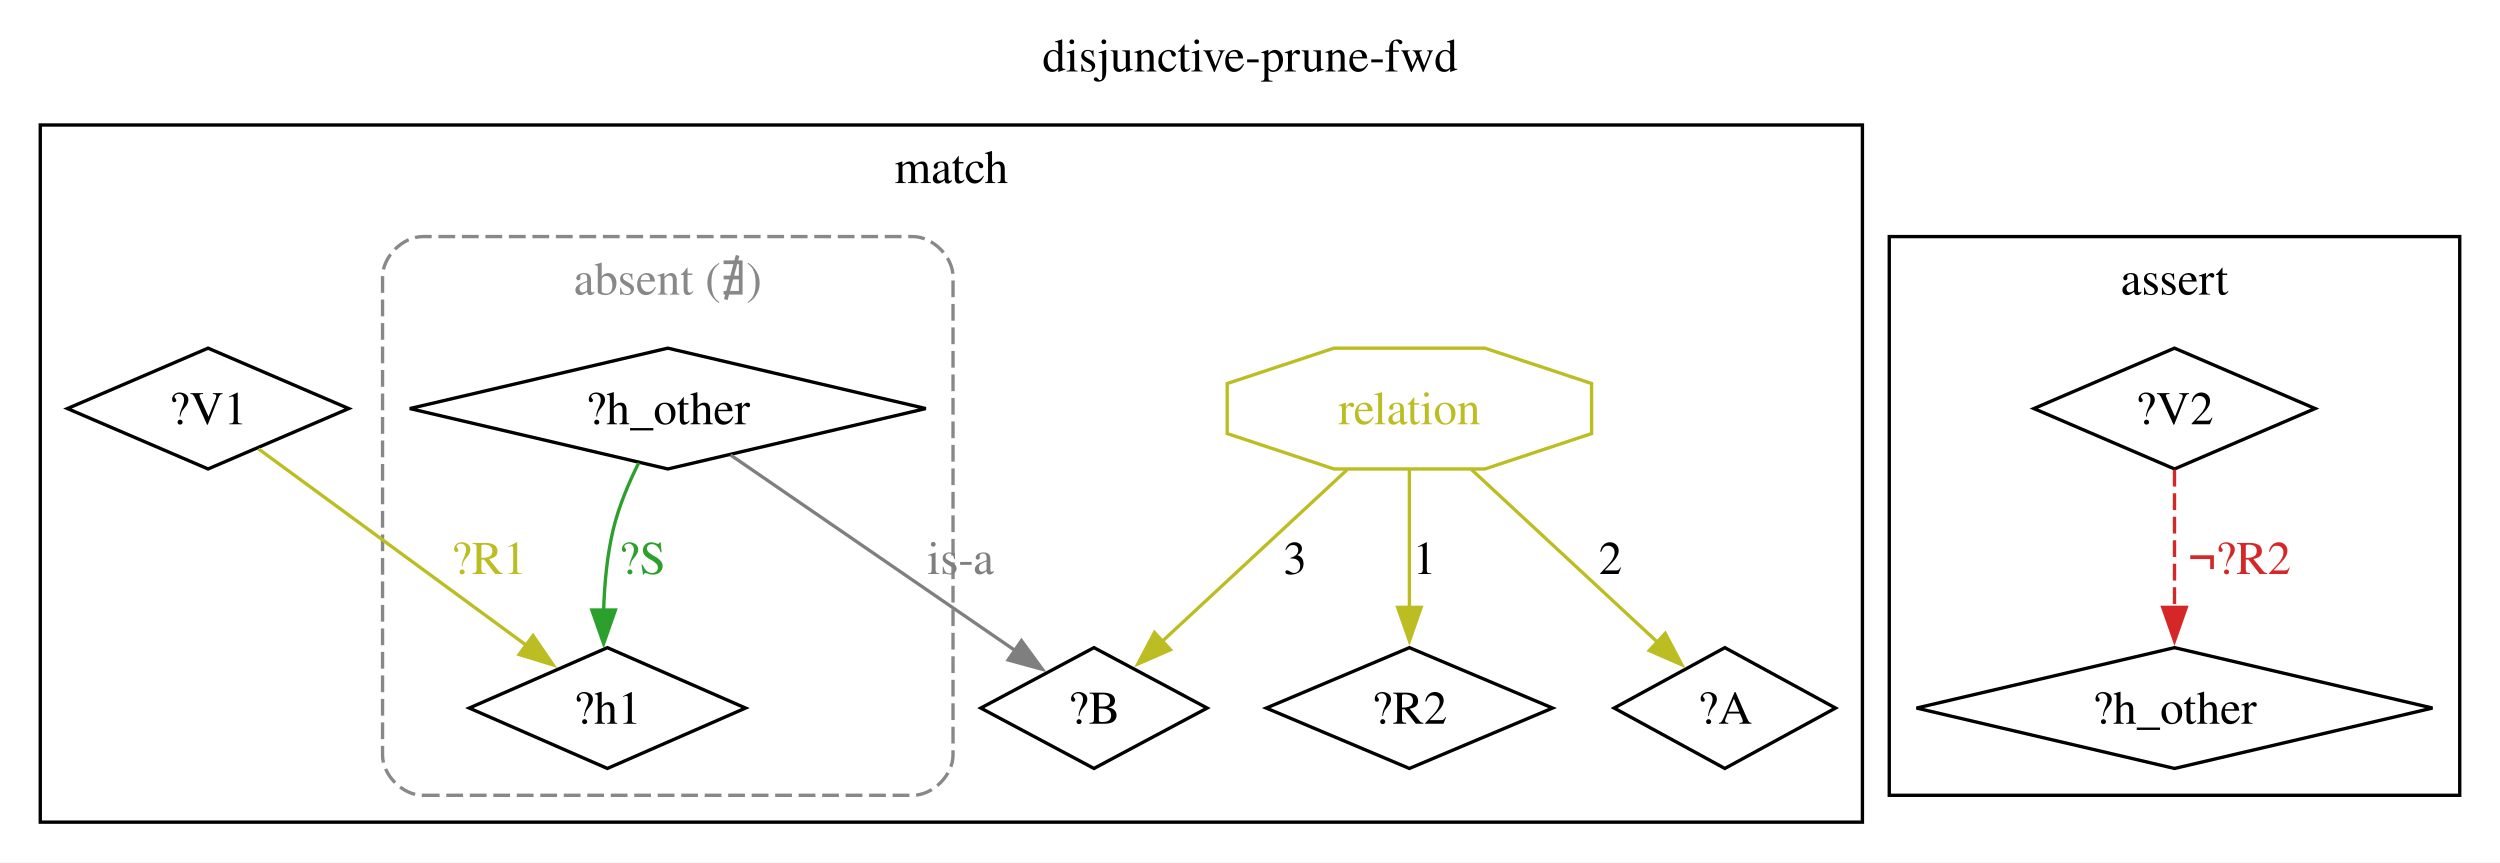
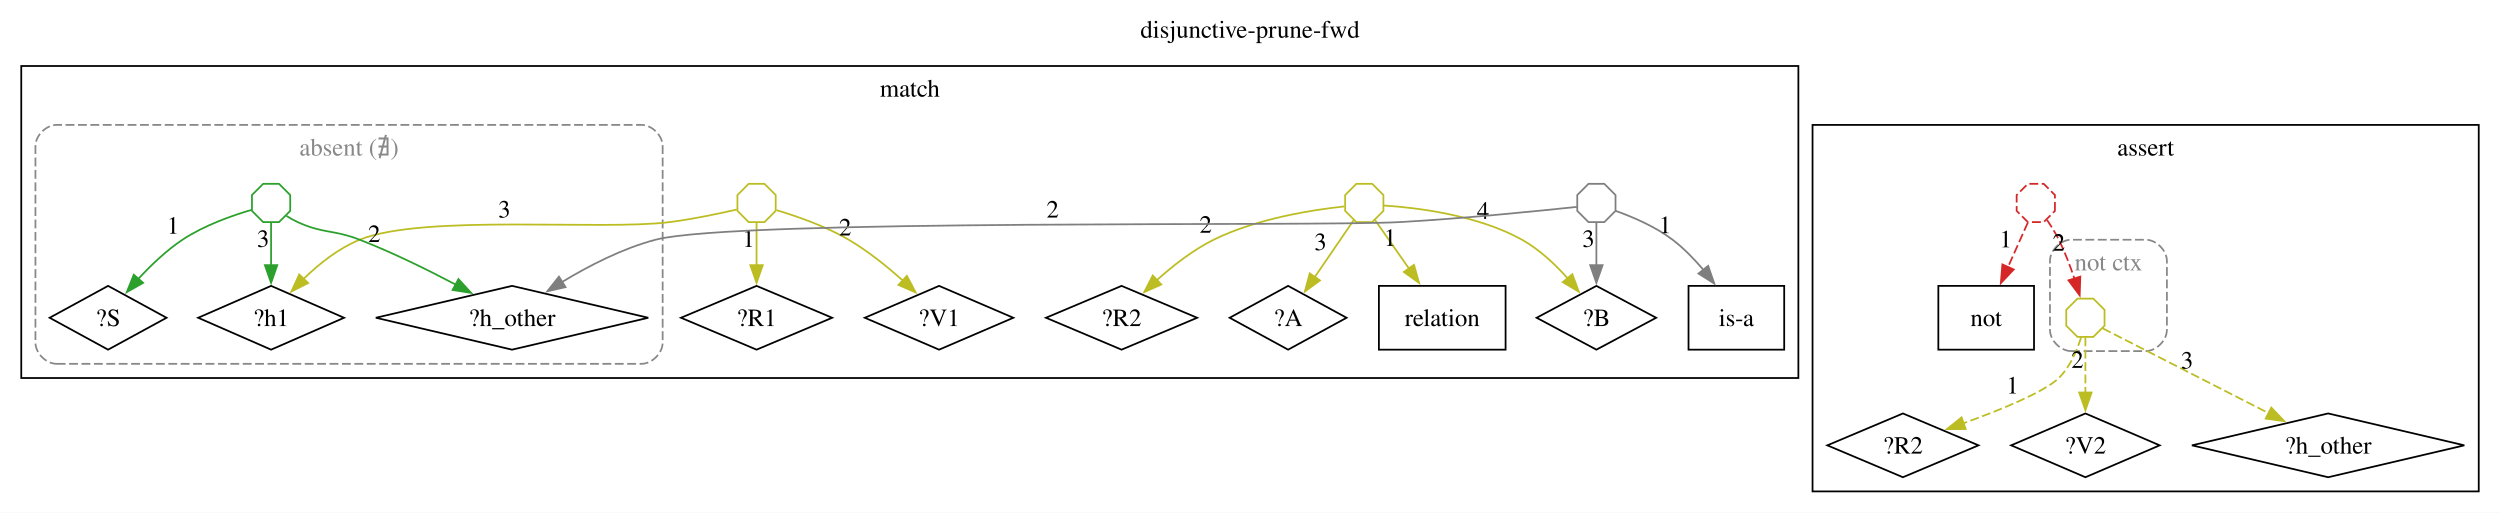
- <svg xmlns="http://www.w3.org/2000/svg" width="745pt" height="257pt" viewBox="0.00 0.00 745.00 257.00">
-   <g id="graph0" class="graph" transform="scale(1 1) rotate(0) translate(4 253)">
-     <polygon fill="white" stroke="none" points="-4,4 -4,-253 741,-253 741,4 -4,4" />
-     <text xml:space="preserve" text-anchor="middle" x="368.5" y="-231.7" font-family="Times,serif" font-size="14.00">disjunctive-prune-fwd</text>
+ <svg xmlns="http://www.w3.org/2000/svg" width="1411pt" height="289pt" viewBox="0.00 0.00 1411.00 289.00">
+   <g id="graph0" class="graph" transform="scale(1 1) rotate(0) translate(4 285.35)">
+     <polygon fill="white" stroke="none" points="-4,4 -4,-285.35 1407,-285.35 1407,4 -4,4" />
+     <text xml:space="preserve" text-anchor="middle" x="701.5" y="-264.05" font-family="Times,serif" font-size="14.00">disjunctive-prune-fwd</text>
    <g id="clust1" class="cluster">
-       <polygon fill="none" stroke="black" points="8,-8 8,-215.75 551,-215.75 551,-8 8,-8" />
-       <text xml:space="preserve" text-anchor="middle" x="279.5" y="-198.45" font-family="Times,serif" font-size="14.00">match</text>
+       <polygon fill="none" stroke="black" points="8,-72 8,-248.1 1011,-248.1 1011,-72 8,-72" />
+       <text xml:space="preserve" text-anchor="middle" x="509.5" y="-230.8" font-family="Times,serif" font-size="14.00">match</text>
    </g>
    <g id="clust2" class="cluster">
-       <path fill="none" stroke="#888888" stroke-dasharray="5,2" d="M122,-16C122,-16 268,-16 268,-16 274,-16 280,-22 280,-28 280,-28 280,-170.5 280,-170.5 280,-176.5 274,-182.5 268,-182.5 268,-182.5 122,-182.5 122,-182.5 116,-182.5 110,-176.5 110,-170.5 110,-170.5 110,-28 110,-28 110,-22 116,-16 122,-16" />
-       <text xml:space="preserve" text-anchor="middle" x="195" y="-165.2" font-family="Times,serif" font-size="14.00" fill="#888888">absent (∄)</text>
+       <path fill="none" stroke="#888888" stroke-dasharray="5,2" d="M28,-80C28,-80 358,-80 358,-80 364,-80 370,-86 370,-92 370,-92 370,-202.85 370,-202.85 370,-208.85 364,-214.85 358,-214.85 358,-214.85 28,-214.85 28,-214.85 22,-214.85 16,-208.85 16,-202.85 16,-202.85 16,-92 16,-92 16,-86 22,-80 28,-80" />
+       <text xml:space="preserve" text-anchor="middle" x="193" y="-197.55" font-family="Times,serif" font-size="14.00" fill="#888888">absent (∄)</text>
    </g>
    <g id="clust3" class="cluster">
-       <polygon fill="none" stroke="black" points="559,-16 559,-182.5 729,-182.5 729,-16 559,-16" />
-       <text xml:space="preserve" text-anchor="middle" x="644" y="-165.2" font-family="Times,serif" font-size="14.00">assert</text>
+       <polygon fill="none" stroke="black" points="1019,-8 1019,-214.85 1395,-214.85 1395,-8 1019,-8" />
+       <text xml:space="preserve" text-anchor="middle" x="1207" y="-197.55" font-family="Times,serif" font-size="14.00">assert</text>
+     </g>
+     <g id="clust4" class="cluster">
+       <path fill="none" stroke="#888888" stroke-dasharray="5,2" d="M1165,-87.2C1165,-87.2 1207,-87.2 1207,-87.2 1213,-87.2 1219,-93.2 1219,-99.2 1219,-99.2 1219,-138.05 1219,-138.05 1219,-144.05 1213,-150.05 1207,-150.05 1207,-150.05 1165,-150.05 1165,-150.05 1159,-150.05 1153,-144.05 1153,-138.05 1153,-138.05 1153,-99.2 1153,-99.2 1153,-93.2 1159,-87.2 1165,-87.2" />
+       <text xml:space="preserve" text-anchor="middle" x="1186" y="-132.75" font-family="Times,serif" font-size="14.00" fill="#888888">not ctx</text>
    </g>
    <g id="node1" class="node">
-       <polygon fill="none" stroke="black" points="58,-149.25 16.09,-131.25 58,-113.25 99.91,-131.25 58,-149.25" />
-       <text xml:space="preserve" text-anchor="middle" x="58" y="-126.58" font-family="Times,serif" font-size="14.00">?V1</text>
+       <polygon fill="none" stroke="black" points="423,-124 380.34,-106 423,-88 465.66,-106 423,-124" />
+       <text xml:space="preserve" text-anchor="middle" x="423" y="-101.33" font-family="Times,serif" font-size="14.00">?R1</text>
    </g>
    <g id="node2" class="node">
-       <polygon fill="none" stroke="black" points="177,-60 135.83,-42 177,-24 218.17,-42 177,-60" />
-       <text xml:space="preserve" text-anchor="middle" x="177" y="-37.33" font-family="Times,serif" font-size="14.00">?h1</text>
+       <polygon fill="none" stroke="black" points="526,-124 484.09,-106 526,-88 567.91,-106 526,-124" />
+       <text xml:space="preserve" text-anchor="middle" x="526" y="-101.33" font-family="Times,serif" font-size="14.00">?V1</text>
+     </g>
+     <g id="node3" class="node">
+       <polygon fill="none" stroke="black" points="149,-124 107.83,-106 149,-88 190.17,-106 149,-124" />
+       <text xml:space="preserve" text-anchor="middle" x="149" y="-101.33" font-family="Times,serif" font-size="14.00">?h1</text>
+     </g>
+     <g id="node4" class="node">
+       <polygon fill="none" stroke="black" points="845.75,-124 774.25,-124 774.25,-88 845.75,-88 845.75,-124" />
+       <text xml:space="preserve" text-anchor="middle" x="810" y="-101.33" font-family="Times,serif" font-size="14.00">relation</text>
+     </g>
+     <g id="node5" class="node">
+       <polygon fill="none" stroke="black" points="629,-124 586.34,-106 629,-88 671.66,-106 629,-124" />
+       <text xml:space="preserve" text-anchor="middle" x="629" y="-101.33" font-family="Times,serif" font-size="14.00">?R2</text>
+     </g>
+     <g id="node6" class="node">
+       <polygon fill="none" stroke="black" points="723,-124 690.01,-106 723,-88 755.99,-106 723,-124" />
+       <text xml:space="preserve" text-anchor="middle" x="723" y="-101.33" font-family="Times,serif" font-size="14.00">?A</text>
+     </g>
+     <g id="node7" class="node">
+       <polygon fill="none" stroke="black" points="897,-124 863.27,-106 897,-88 930.73,-106 897,-124" />
+       <text xml:space="preserve" text-anchor="middle" x="897" y="-101.33" font-family="Times,serif" font-size="14.00">?B</text>
+     </g>
+     <g id="node8" class="node">
+       <polygon fill="none" stroke="black" points="1003,-124 949,-124 949,-88 1003,-88 1003,-124" />
+       <text xml:space="preserve" text-anchor="middle" x="976" y="-101.33" font-family="Times,serif" font-size="14.00">is-a</text>
+     </g>
+     <g id="node9" class="node">
+       <polygon fill="none" stroke="black" points="285,-124 208.12,-106 285,-88 361.88,-106 285,-124" />
+       <text xml:space="preserve" text-anchor="middle" x="285" y="-101.33" font-family="Times,serif" font-size="14.00">?h_other</text>
+     </g>
+     <g id="node10" class="node">
+       <polygon fill="none" stroke="#bcbd22" points="433.8,-166.33 433.8,-175.27 427.47,-181.6 418.53,-181.6 412.2,-175.27 412.2,-166.33 418.53,-160 427.47,-160 433.8,-166.33" />
    </g>
    <g id="edge1" class="edge">
-       <path fill="none" stroke="#bcbd22" d="M73.07,-119.2C93.19,-104.45 129.05,-78.15 152.93,-60.64" />
-       <polygon fill="#bcbd22" stroke="#bcbd22" points="154.84,-63.59 160.83,-54.86 150.7,-57.95 154.84,-63.59" />
-       <text xml:space="preserve" text-anchor="middle" x="141.66" y="-81.95" font-family="Times,serif" font-size="14.00" fill="#bcbd22">?R1</text>
+       <path fill="none" stroke="#bcbd22" d="M423,-159.71C423,-153.13 423,-144.19 423,-135.54" />
+       <polygon fill="#bcbd22" stroke="#bcbd22" points="426.5,-135.69 423,-125.69 419.5,-135.69 426.5,-135.69" />
+       <text xml:space="preserve" text-anchor="middle" x="418.5" y="-145.99" font-family="Times,serif" font-size="14.00">1</text>
    </g>
-     <g id="node3" class="node">
-       <polygon fill="none" stroke="black" points="416,-60 373.34,-42 416,-24 458.66,-42 416,-60" />
-       <text xml:space="preserve" text-anchor="middle" x="416" y="-37.33" font-family="Times,serif" font-size="14.00">?R2</text>
+     <g id="edge2" class="edge">
+       <path fill="none" stroke="#bcbd22" d="M434.25,-166.74C445.12,-163.5 461.85,-157.79 475,-150.05 485.82,-143.68 496.62,-134.99 505.47,-127.09" />
+       <polygon fill="#bcbd22" stroke="#bcbd22" points="507.85,-129.65 512.81,-120.29 503.09,-124.52 507.85,-129.65" />
+       <text xml:space="preserve" text-anchor="middle" x="473.03" y="-152.47" font-family="Times,serif" font-size="14.00">2</text>
    </g>
-     <g id="node4" class="node">
-       <polygon fill="none" stroke="black" points="510,-60 477.01,-42 510,-24 542.99,-42 510,-60" />
-       <text xml:space="preserve" text-anchor="middle" x="510" y="-37.33" font-family="Times,serif" font-size="14.00">?A</text>
+     <g id="edge3" class="edge">
+       <path fill="none" stroke="#bcbd22" d="M411.79,-167.09C401.9,-164.81 387.08,-161.67 374,-160 335.36,-155.06 235.12,-164.64 199,-150.05 187.05,-145.22 175.95,-136.33 167.26,-127.87" />
+       <polygon fill="#bcbd22" stroke="#bcbd22" points="169.93,-125.6 160.47,-120.81 164.88,-130.45 169.93,-125.6" />
+       <text xml:space="preserve" text-anchor="middle" x="280.65" y="-162.59" font-family="Times,serif" font-size="14.00">3</text>
    </g>
-     <g id="node5" class="node">
-       <polygon fill="none" stroke="black" points="322,-60 288.27,-42 322,-24 355.73,-42 322,-60" />
-       <text xml:space="preserve" text-anchor="middle" x="322" y="-37.33" font-family="Times,serif" font-size="14.00">?B</text>
+     <g id="node11" class="node">
+       <polygon fill="none" stroke="#bcbd22" points="776.8,-166.33 776.8,-175.27 770.47,-181.6 761.53,-181.6 755.2,-175.27 755.2,-166.33 761.53,-160 770.47,-160 776.8,-166.33" />
    </g>
-     <g id="node6" class="node">
-       <polygon fill="none" stroke="black" points="195,-149.25 118.12,-131.25 195,-113.25 271.88,-131.25 195,-149.25" />
-       <text xml:space="preserve" text-anchor="middle" x="195" y="-126.58" font-family="Times,serif" font-size="14.00">?h_other</text>
+     <g id="edge4" class="edge">
+       <path fill="none" stroke="#bcbd22" d="M772.12,-161.07C777.08,-153.99 784.34,-143.62 791.18,-133.85" />
+       <polygon fill="#bcbd22" stroke="#bcbd22" points="794.05,-135.87 796.92,-125.67 788.31,-131.85 794.05,-135.87" />
+       <text xml:space="preserve" text-anchor="middle" x="780.55" y="-146.56" font-family="Times,serif" font-size="14.00">1</text>
+     </g>
+     <g id="edge5" class="edge">
+       <path fill="none" stroke="#bcbd22" d="M754.72,-168.84C737.89,-167.05 705.57,-162.22 681,-150.05 669.34,-144.28 658.02,-135.42 648.93,-127.23" />
+       <polygon fill="#bcbd22" stroke="#bcbd22" points="651.43,-124.78 641.76,-120.45 646.62,-129.86 651.43,-124.78" />
+       <text xml:space="preserve" text-anchor="middle" x="676.48" y="-153.99" font-family="Times,serif" font-size="14.00">2</text>
    </g>
    <g id="edge6" class="edge">
-       <path fill="none" stroke="#2ca02c" d="M186.33,-115.05C183.35,-109.07 180.37,-102.03 178.75,-95.25 176.9,-87.51 176.12,-78.95 175.88,-71.03" />
-       <polygon fill="#2ca02c" stroke="#2ca02c" points="179.38,-71.21 175.88,-61.21 172.38,-71.21 179.38,-71.21" />
-       <text xml:space="preserve" text-anchor="middle" x="187.38" y="-81.95" font-family="Times,serif" font-size="14.00" fill="#2ca02c">?S</text>
-     </g>
-     <g id="edge5" class="edge">
-       <path fill="none" stroke="#7f7f7f" d="M213.74,-117.38C236.3,-101.88 274.19,-75.84 298.64,-59.05" />
-       <polygon fill="#7f7f7f" stroke="#7f7f7f" points="300.39,-62.09 306.65,-53.54 296.43,-56.32 300.39,-62.09" />
-       <text xml:space="preserve" text-anchor="middle" x="282.25" y="-81.95" font-family="Times,serif" font-size="14.00" fill="#7f7f7f">is-a</text>
-     </g>
-     <g id="node7" class="node">
-       <polygon fill="none" stroke="#bcbd22" points="470.29,-123.79 470.29,-138.71 438.49,-149.25 393.51,-149.25 361.71,-138.71 361.71,-123.79 393.51,-113.25 438.49,-113.25 470.29,-123.79" />
-       <text xml:space="preserve" text-anchor="middle" x="416" y="-126.58" font-family="Times,serif" font-size="14.00" fill="#bcbd22">relation</text>
-     </g>
-     <g id="edge2" class="edge">
-       <path fill="none" stroke="#bcbd22" d="M416,-113.01C416,-101.26 416,-85.41 416,-71.77" />
-       <polygon fill="#bcbd22" stroke="#bcbd22" points="419.5,-72.01 416,-62.01 412.5,-72.01 419.5,-72.01" />
-       <text xml:space="preserve" text-anchor="middle" x="420.5" y="-81.95" font-family="Times,serif" font-size="14.00">1</text>
-     </g>
-     <g id="edge3" class="edge">
-       <path fill="none" stroke="#bcbd22" d="M434.57,-113.01C450.55,-98.18 473.56,-76.83 489.95,-61.61" />
-       <polygon fill="#bcbd22" stroke="#bcbd22" points="492.24,-64.26 497.19,-54.89 487.48,-59.13 492.24,-64.26" />
-       <text xml:space="preserve" text-anchor="middle" x="475.92" y="-81.95" font-family="Times,serif" font-size="14.00">2</text>
-     </g>
-     <g id="edge4" class="edge">
-       <path fill="none" stroke="#bcbd22" d="M397.43,-113.01C381.54,-98.26 358.7,-77.07 342.33,-61.87" />
-       <polygon fill="#bcbd22" stroke="#bcbd22" points="344.8,-59.38 335.09,-55.15 340.03,-64.51 344.8,-59.38" />
-       <text xml:space="preserve" text-anchor="middle" x="381.92" y="-81.95" font-family="Times,serif" font-size="14.00">3</text>
-     </g>
-     <g id="node8" class="node">
-       <polygon fill="none" stroke="black" points="644,-149.25 602.09,-131.25 644,-113.25 685.91,-131.25 644,-149.25" />
-       <text xml:space="preserve" text-anchor="middle" x="644" y="-126.58" font-family="Times,serif" font-size="14.00">?V2</text>
-     </g>
-     <g id="node9" class="node">
-       <polygon fill="none" stroke="black" points="644,-60 567.12,-42 644,-24 720.88,-42 644,-60" />
-       <text xml:space="preserve" text-anchor="middle" x="644" y="-37.33" font-family="Times,serif" font-size="14.00">?h_other</text>
+       <path fill="none" stroke="#bcbd22" d="M760.02,-161.07C754.37,-152.81 745.65,-140.08 738.09,-129.04" />
+       <polygon fill="#bcbd22" stroke="#bcbd22" points="740.99,-127.08 732.45,-120.81 735.22,-131.03 740.99,-127.08" />
+       <text xml:space="preserve" text-anchor="middle" x="741.26" y="-144.18" font-family="Times,serif" font-size="14.00">3</text>
    </g>
    <g id="edge7" class="edge">
-       <path fill="none" stroke="#d62728" stroke-dasharray="5,2" d="M644,-113.01C644,-101.26 644,-85.41 644,-71.77" />
-       <polygon fill="#d62728" stroke="#d62728" points="647.5,-72.01 644,-62.01 640.5,-72.01 647.5,-72.01" />
-       <text xml:space="preserve" text-anchor="middle" x="663.5" y="-81.95" font-family="Times,serif" font-size="14.00" fill="#d62728">¬?R2</text>
+       <path fill="none" stroke="#bcbd22" d="M777.12,-169.35C794.71,-168.22 829.56,-164.22 855,-150.05 864.81,-144.59 873.79,-136.12 880.9,-128.13" />
+       <polygon fill="#bcbd22" stroke="#bcbd22" points="883.41,-130.59 887.12,-120.67 878.03,-126.11 883.41,-130.59" />
+       <text xml:space="preserve" text-anchor="middle" x="833.06" y="-161.8" font-family="Times,serif" font-size="14.00">4</text>
+     </g>
+     <g id="node12" class="node">
+       <polygon fill="none" stroke="#7f7f7f" points="907.8,-166.33 907.8,-175.27 901.47,-181.6 892.53,-181.6 886.2,-175.27 886.2,-166.33 892.53,-160 901.47,-160 907.8,-166.33" />
+     </g>
+     <g id="edge10" class="edge">
+       <path fill="none" stroke="#7f7f7f" d="M897,-159.71C897,-153.13 897,-144.19 897,-135.54" />
+       <polygon fill="#7f7f7f" stroke="#7f7f7f" points="900.5,-135.69 897,-125.69 893.5,-135.69 900.5,-135.69" />
+       <text xml:space="preserve" text-anchor="middle" x="892.5" y="-145.99" font-family="Times,serif" font-size="14.00">3</text>
+     </g>
+     <g id="edge8" class="edge">
+       <path fill="none" stroke="#7f7f7f" d="M907.98,-166.29C917.13,-163.03 930.21,-157.53 940,-150.05 946.35,-145.2 952.32,-139.04 957.51,-132.91" />
+       <polygon fill="#7f7f7f" stroke="#7f7f7f" points="960.08,-135.3 963.56,-125.29 954.6,-130.95 960.08,-135.3" />
+       <text xml:space="preserve" text-anchor="middle" x="935.8" y="-153.77" font-family="Times,serif" font-size="14.00">1</text>
+     </g>
+     <g id="edge9" class="edge">
+       <path fill="none" stroke="#7f7f7f" d="M885.99,-168.59C866.07,-166.46 822.7,-162.05 786,-160 739.39,-157.39 411.16,-161.87 366,-150.05 347.35,-145.17 328.22,-135.27 313.24,-126.2" />
+       <polygon fill="#7f7f7f" stroke="#7f7f7f" points="315.2,-123.3 304.87,-120.93 311.47,-129.22 315.2,-123.3" />
+       <text xml:space="preserve" text-anchor="middle" x="590.12" y="-162.56" font-family="Times,serif" font-size="14.00">2</text>
+     </g>
+     <g id="node13" class="node">
+       <polygon fill="none" stroke="black" points="57,-124 24.01,-106 57,-88 89.99,-106 57,-124" />
+       <text xml:space="preserve" text-anchor="middle" x="57" y="-101.33" font-family="Times,serif" font-size="14.00">?S</text>
+     </g>
+     <g id="node14" class="node">
+       <polygon fill="none" stroke="#2ca02c" points="159.8,-166.33 159.8,-175.27 153.47,-181.6 144.53,-181.6 138.2,-175.27 138.2,-166.33 144.53,-160 153.47,-160 159.8,-166.33" />
+     </g>
+     <g id="edge13" class="edge">
+       <path fill="none" stroke="#2ca02c" d="M149,-159.71C149,-153.13 149,-144.19 149,-135.54" />
+       <polygon fill="#2ca02c" stroke="#2ca02c" points="152.5,-135.69 149,-125.69 145.5,-135.69 152.5,-135.69" />
+       <text xml:space="preserve" text-anchor="middle" x="144.5" y="-145.99" font-family="Times,serif" font-size="14.00">3</text>
+     </g>
+     <g id="edge12" class="edge">
+       <path fill="none" stroke="#2ca02c" d="M157.63,-163.53C159.65,-162.24 161.85,-160.98 164,-160 178.71,-153.29 183.93,-155.91 199,-150.05 217.51,-142.86 237.39,-133.06 253.36,-124.62" />
+       <polygon fill="#2ca02c" stroke="#2ca02c" points="254.75,-127.85 261.91,-120.03 251.44,-121.68 254.75,-127.85" />
+       <text xml:space="preserve" text-anchor="middle" x="207.23" y="-148.76" font-family="Times,serif" font-size="14.00">2</text>
+     </g>
+     <g id="edge11" class="edge">
+       <path fill="none" stroke="#2ca02c" d="M138.03,-166.92C127.45,-163.83 111.28,-158.22 99,-150.05 89.88,-143.98 81.18,-135.65 74.08,-127.94" />
+       <polygon fill="#2ca02c" stroke="#2ca02c" points="76.78,-125.71 67.56,-120.48 71.51,-130.31 76.78,-125.71" />
+       <text xml:space="preserve" text-anchor="middle" x="93.65" y="-153.42" font-family="Times,serif" font-size="14.00">1</text>
+     </g>
+     <g id="node15" class="node">
+       <polygon fill="none" stroke="black" points="1144,-124 1090,-124 1090,-88 1144,-88 1144,-124" />
+       <text xml:space="preserve" text-anchor="middle" x="1117" y="-101.33" font-family="Times,serif" font-size="14.00">not</text>
+     </g>
+     <g id="node16" class="node">
+       <polygon fill="none" stroke="black" points="1070,-52 1027.34,-34 1070,-16 1112.66,-34 1070,-52" />
+       <text xml:space="preserve" text-anchor="middle" x="1070" y="-29.32" font-family="Times,serif" font-size="14.00">?R2</text>
+     </g>
+     <g id="node17" class="node">
+       <polygon fill="none" stroke="black" points="1173,-52 1131.09,-34 1173,-16 1214.91,-34 1173,-52" />
+       <text xml:space="preserve" text-anchor="middle" x="1173" y="-29.32" font-family="Times,serif" font-size="14.00">?V2</text>
+     </g>
+     <g id="node18" class="node">
+       <polygon fill="none" stroke="black" points="1310,-52 1233.12,-34 1310,-16 1386.88,-34 1310,-52" />
+       <text xml:space="preserve" text-anchor="middle" x="1310" y="-29.32" font-family="Times,serif" font-size="14.00">?h_other</text>
+     </g>
+     <g id="node19" class="node">
+       <polygon fill="none" stroke="#bcbd22" points="1183.8,-101.53 1183.8,-110.47 1177.47,-116.8 1168.53,-116.8 1162.2,-110.47 1162.2,-101.53 1168.53,-95.2 1177.47,-95.2 1183.8,-101.53" />
+     </g>
+     <g id="edge16" class="edge">
+       <path fill="none" stroke="#bcbd22" stroke-dasharray="5,2" d="M1170.54,-94.9C1168.32,-87.7 1164.41,-78.23 1158,-72 1149.85,-64.08 1125.19,-54.03 1104.04,-46.41" />
+       <polygon fill="#bcbd22" stroke="#bcbd22" points="1105.43,-43.18 1094.84,-43.17 1103.11,-49.79 1105.43,-43.18" />
+       <text xml:space="preserve" text-anchor="middle" x="1131.86" y="-63.25" font-family="Times,serif" font-size="14.00">1</text>
+     </g>
+     <g id="edge17" class="edge">
+       <path fill="none" stroke="#bcbd22" stroke-dasharray="5,2" d="M1173,-94.97C1173,-86.81 1173,-74.87 1173,-63.78" />
+       <polygon fill="#bcbd22" stroke="#bcbd22" points="1176.5,-63.83 1173,-53.83 1169.5,-63.83 1176.5,-63.83" />
+       <text xml:space="preserve" text-anchor="middle" x="1168.5" y="-77.71" font-family="Times,serif" font-size="14.00">2</text>
+     </g>
+     <g id="edge18" class="edge">
+       <path fill="none" stroke="#bcbd22" stroke-dasharray="5,2" d="M1182.85,-99.97C1202.2,-90.08 1245.95,-67.73 1276.7,-52.01" />
+       <polygon fill="#bcbd22" stroke="#bcbd22" points="1277.92,-55.32 1285.23,-47.66 1274.73,-49.09 1277.92,-55.32" />
+       <text xml:space="preserve" text-anchor="middle" x="1230.38" y="-77.33" font-family="Times,serif" font-size="14.00">3</text>
+     </g>
+     <g id="node20" class="node">
+       <polygon fill="none" stroke="#d62728" stroke-dasharray="5,2" points="1155.8,-166.33 1155.8,-175.27 1149.47,-181.6 1140.53,-181.6 1134.2,-175.27 1134.2,-166.33 1140.53,-160 1149.47,-160 1155.8,-166.33" />
+     </g>
+     <g id="edge14" class="edge">
+       <path fill="none" stroke="#d62728" stroke-dasharray="5,2" d="M1140.5,-159.71C1137.47,-152.91 1133.31,-143.58 1129.33,-134.66" />
+       <polygon fill="#d62728" stroke="#d62728" points="1132.54,-133.26 1125.27,-125.56 1126.15,-136.11 1132.54,-133.26" />
+       <text xml:space="preserve" text-anchor="middle" x="1128.01" y="-145.75" font-family="Times,serif" font-size="14.00">1</text>
+     </g>
+     <g id="edge15" class="edge">
+       <path fill="none" stroke="#d62728" stroke-dasharray="5,2" d="M1151.31,-161.23C1153.61,-157.86 1156.11,-153.88 1158,-150.05 1161.41,-143.14 1164.4,-135.26 1166.79,-128.14" />
+       <polygon fill="#d62728" stroke="#d62728" points="1170.12,-129.23 1169.77,-118.65 1163.44,-127.14 1170.12,-129.23" />
+       <text xml:space="preserve" text-anchor="middle" x="1158" y="-143.82" font-family="Times,serif" font-size="14.00">2</text>
    </g>
  </g>
</svg>
